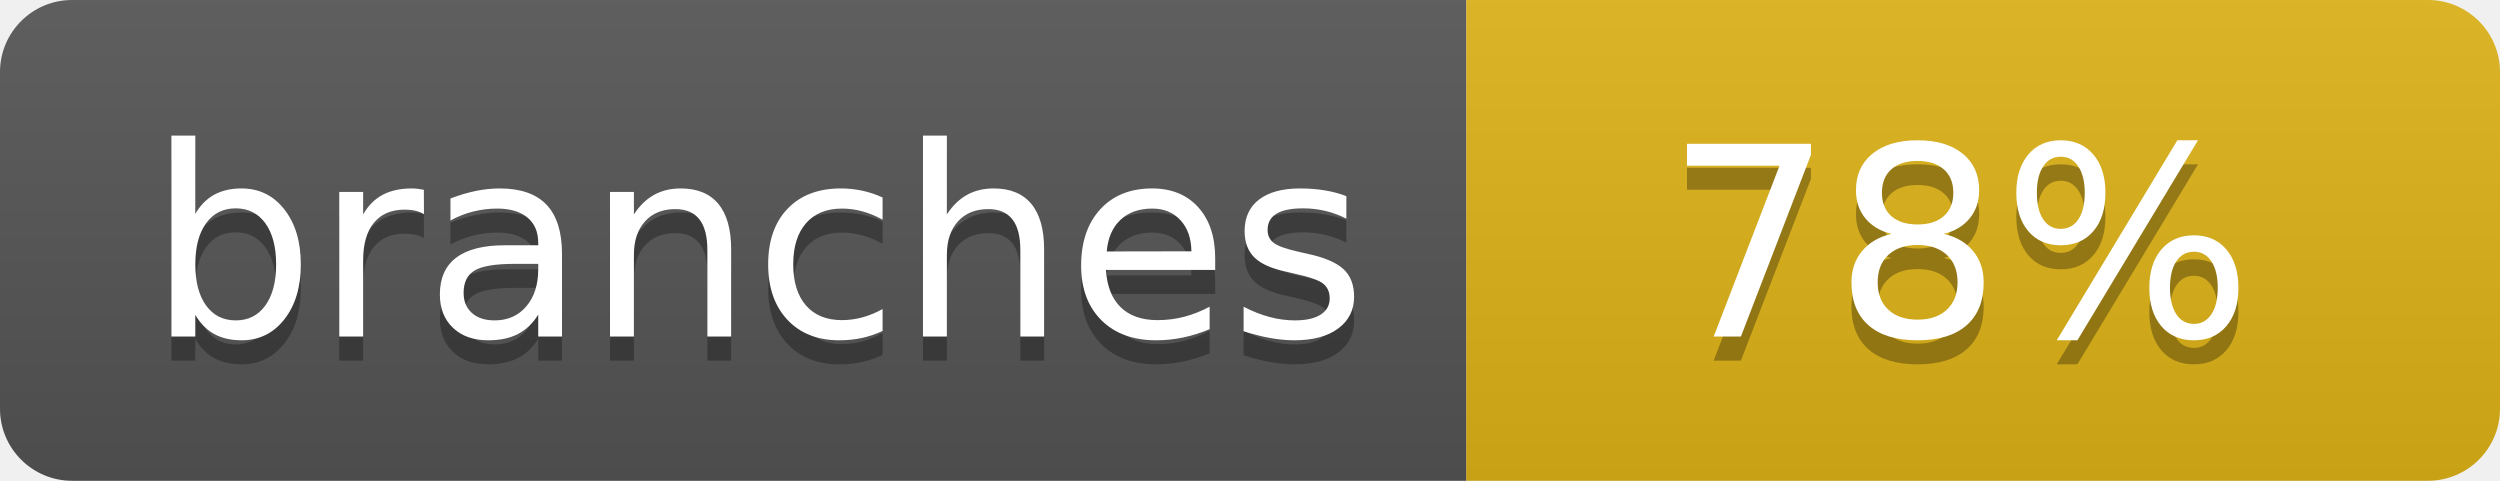
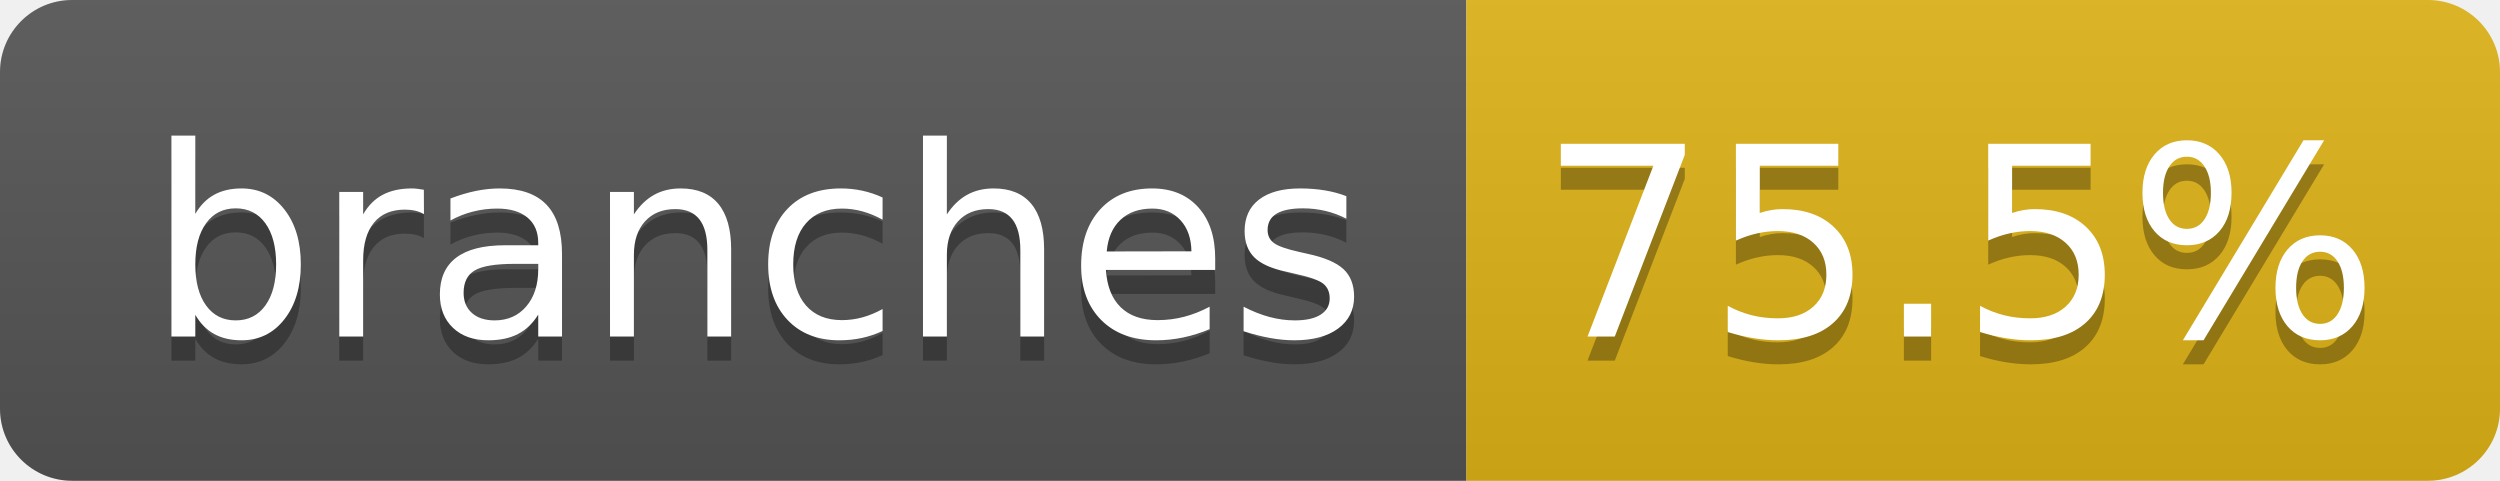
- <svg xmlns="http://www.w3.org/2000/svg" width="104" height="20" role="img" aria-label="branches: 78%">
+ <svg xmlns="http://www.w3.org/2000/svg" width="104" height="20" role="img" aria-label="branches: 75.5%">
  <linearGradient id="s" x2="0" y2="100%">
    <stop offset="0" stop-color="#bbb" stop-opacity=".1" />
    <stop offset="1" stop-opacity=".1" />
  </linearGradient>
  <clipPath id="r">
    <rect width="104" height="20" rx="3" fill="#fff" />
  </clipPath>
  <g clip-path="url(#r)">
    <rect width="61" height="20" fill="#555" />
    <rect x="61" width="43" height="20" fill="#dfb317" />
    <rect width="104" height="20" fill="url(#s)" />
  </g>
  <g fill="#fff" text-anchor="middle" font-family="Verdana,Geneva,DejaVu Sans,sans-serif" text-rendering="geometricPrecision" font-size="110">
    <text aria-hidden="true" x="315" y="150" fill="#010101" fill-opacity=".3" transform="scale(.1)" textLength="510">branches</text>
    <text x="315" y="140" transform="scale(.1)" fill="#fff" textLength="510">branches</text>
-     <text aria-hidden="true" x="815" y="150" fill="#010101" fill-opacity=".3" transform="scale(.1)" textLength="250">78%</text>
-     <text x="815" y="140" transform="scale(.1)" fill="#fff" textLength="250">78%</text>
+     <text aria-hidden="true" x="815" y="150" fill="#010101" fill-opacity=".3" transform="scale(.1)" textLength="330">75.5%</text>
+     <text x="815" y="140" transform="scale(.1)" fill="#fff" textLength="330">75.5%</text>
  </g>
</svg>
